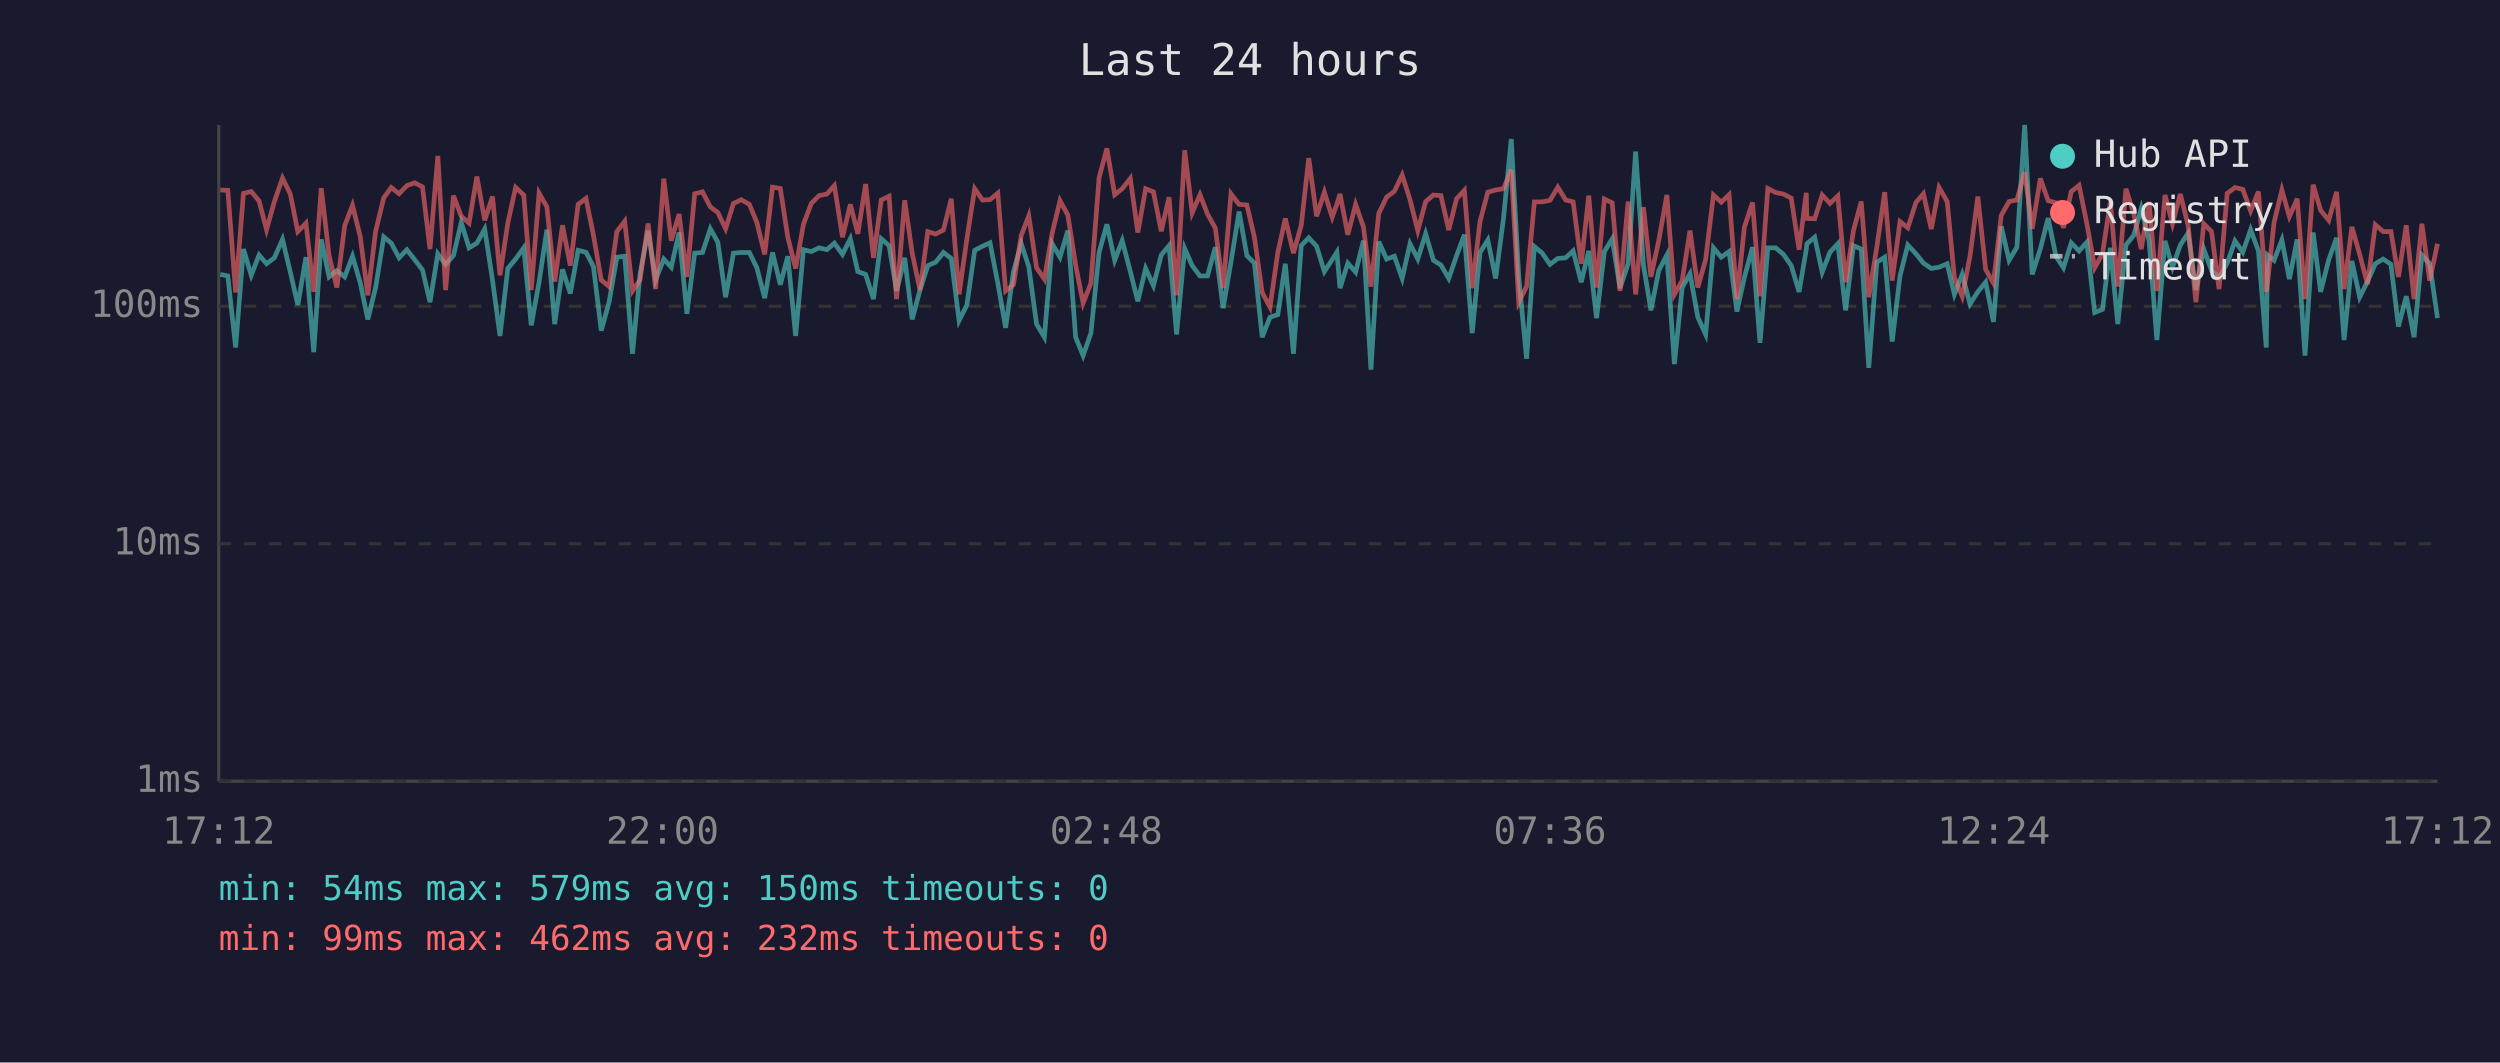
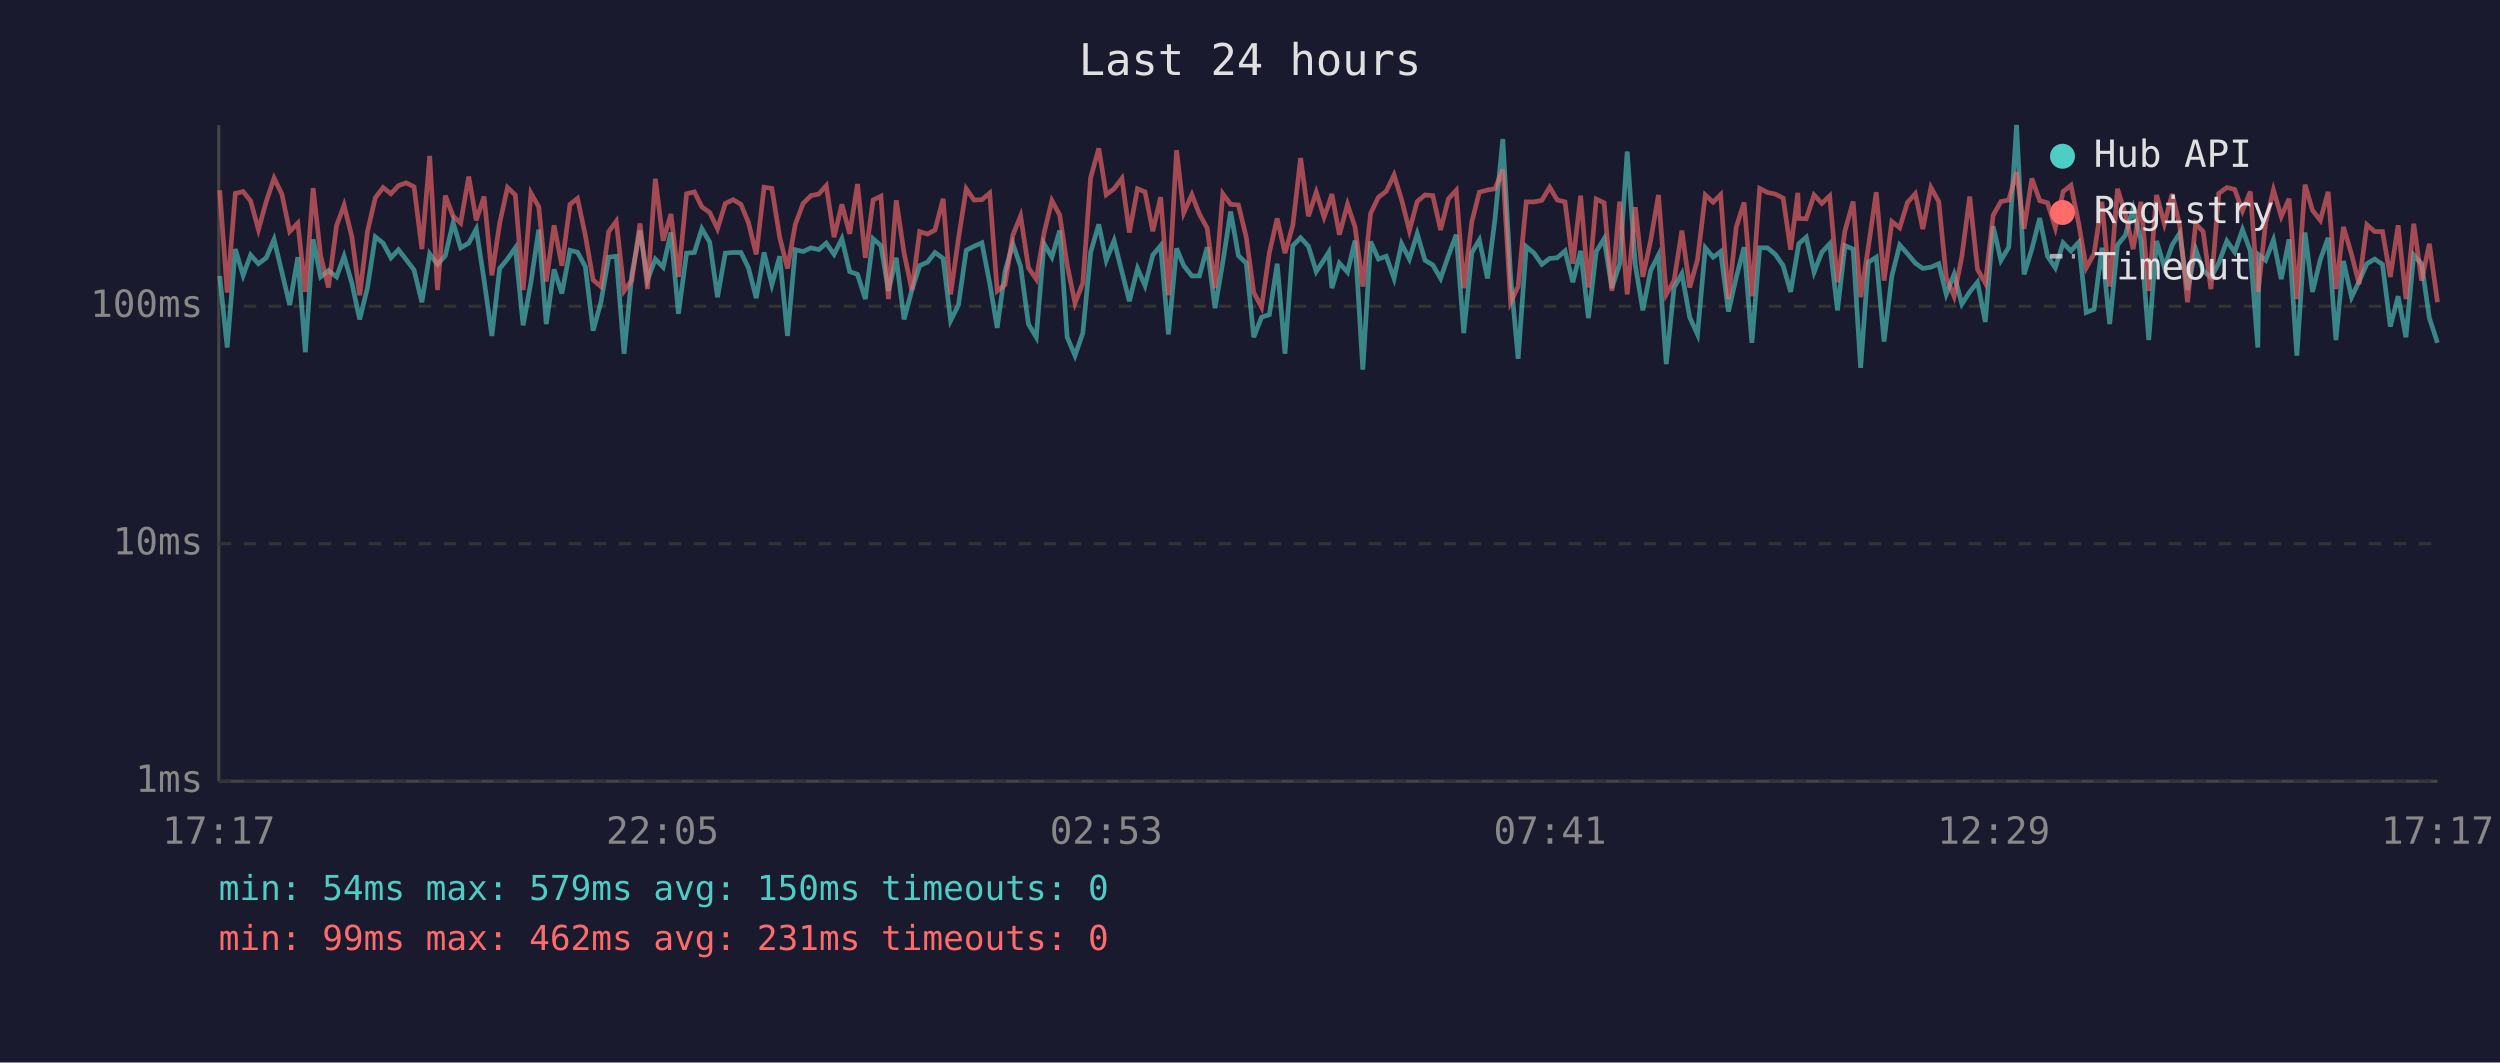
<svg xmlns="http://www.w3.org/2000/svg" viewBox="0 0 800 340" font-family="monospace" font-size="12">
  <rect width="800" height="340" fill="#1a1a2e" />
  <text x="400" y="24" fill="#e0e0e0" font-size="14" text-anchor="middle">Last 24 hours</text>
  <line x1="70" y1="40" x2="70" y2="250" stroke="#444" stroke-width="1" />
  <line x1="70" y1="250" x2="780" y2="250" stroke="#444" stroke-width="1" />
  <line x1="70" y1="250" x2="780" y2="250" stroke="#333" stroke-width="1" stroke-dasharray="4" />
  <text x="65" y="250" fill="#888" text-anchor="end" dominant-baseline="middle">1ms</text>
  <line x1="70" y1="174" x2="780" y2="174" stroke="#333" stroke-width="1" stroke-dasharray="4" />
  <text x="65" y="174" fill="#888" text-anchor="end" dominant-baseline="middle">10ms</text>
  <line x1="70" y1="98" x2="780" y2="98" stroke="#333" stroke-width="1" stroke-dasharray="4" />
  <text x="65" y="98" fill="#888" text-anchor="end" dominant-baseline="middle">100ms</text>
-   <text x="70" y="270" fill="#888" text-anchor="middle">17:12</text>
-   <text x="212" y="270" fill="#888" text-anchor="middle">22:00</text>
-   <text x="354" y="270" fill="#888" text-anchor="middle">02:48</text>
-   <text x="496" y="270" fill="#888" text-anchor="middle">07:36</text>
-   <text x="638" y="270" fill="#888" text-anchor="middle">12:24</text>
-   <text x="780" y="270" fill="#888" text-anchor="middle">17:12</text>
-   <polyline points="70.5,87.8 72.9,88.3 75.4,111.2 77.9,79.7 80.4,88.1 82.9,81.6 85.3,84.4 87.8,82.5 90.4,76.6 92.9,87.1 95.3,97.6 97.9,82.3 100.4,112.7 102.8,76.6 105.3,88.6 107.8,86.6 110.3,88.6 112.8,82.0 115.3,90.6 117.7,102.2 120.2,92.0 122.8,75.8 125.2,77.8 127.7,82.5 130.2,79.9 132.7,83.1 135.2,86.4 137.6,96.7 140.1,81.2 142.6,84.6 145.1,81.8 147.6,71.2 150.1,79.3 152.6,77.8 155.1,73.3 157.6,89.6 160.0,107.5 162.5,85.9 165.0,82.9 167.6,79.3 170.0,104.1 172.5,90.3 175.0,73.5 177.5,103.7 180.0,86.2 182.5,93.9 185.0,80.1 187.5,80.7 189.9,85.3 192.4,105.8 194.9,96.7 197.4,82.3 199.9,82.0 202.4,113.2 204.8,87.8 207.4,73.8 209.8,89.6 212.4,82.9 214.8,85.5 217.3,74.4 219.8,100.4 222.3,81.0 224.8,80.8 227.3,73.2 229.7,77.5 232.2,95.1 234.7,81.0 237.2,80.8 239.8,80.8 242.2,85.7 244.7,95.4 247.2,80.8 249.7,91.1 252.1,82.0 254.6,107.5 257.1,79.9 259.6,80.5 262.1,79.3 264.6,79.9 267.0,77.8 269.6,81.4 272.1,76.4 274.5,86.9 277.0,87.8 279.5,95.7 282.0,76.4 284.5,78.6 286.9,93.1 289.5,82.5 291.9,102.2 294.4,92.8 296.9,85.0 299.4,83.9 301.9,80.8 304.4,82.7 306.9,102.6 309.4,97.6 311.9,80.1 314.4,78.8 316.8,77.7 319.3,90.6 321.8,104.9 324.3,86.9 326.8,78.0 329.2,85.3 331.7,103.7 334.2,107.9 336.7,78.0 339.2,82.3 341.7,73.8 344.2,107.9 346.6,113.8 349.1,106.6 351.7,80.8 354.2,71.8 356.7,83.3 359.1,77.0 361.7,86.9 364.1,96.4 366.6,85.9 369.1,91.4 371.6,81.6 374.1,78.6 376.5,107.0 379.1,79.5 381.5,85.0 384.0,88.3 386.4,88.3 388.9,79.1 391.4,98.6 393.9,83.9 396.5,67.7 399.0,81.8 401.4,84.2 403.9,107.9 406.4,101.5 408.9,100.7 411.3,84.4 413.9,113.2 416.4,78.6 418.8,76.1 421.3,78.8 423.8,86.9 426.3,83.1 427.8,80.7 428.8,92.2 431.3,84.2 433.8,87.1 436.3,77.0 438.7,118.3 441.2,77.3 443.7,82.9 446.2,82.0 448.7,89.1 451.2,78.0 453.7,82.9 456.2,74.8 458.7,83.3 461.1,84.8 463.6,89.1 466.1,81.8 468.6,75.1 471.1,106.6 473.6,80.8 476.1,76.8 478.6,89.1 481.1,70.0 483.6,44.5 486.0,88.6 488.5,114.8 491.0,78.9 493.5,81.0 496.0,84.6 498.5,82.7 501.0,82.5 503.4,80.3 506.0,90.3 508.4,80.3 510.9,101.8 513.4,80.5 515.9,76.4 518.4,92.2 521.0,84.4 523.4,48.5 525.9,84.8 528.3,99.3 530.8,86.6 533.4,81.6 535.8,116.5 538.3,92.0 540.8,87.6 543.3,101.5 545.8,107.0 548.3,79.3 550.8,82.3 553.3,80.5 555.8,99.7 558.2,88.8 560.8,79.1 563.2,109.7 565.7,79.3 568.2,79.3 570.7,81.4 573.2,85.0 575.7,93.4 578.0,79.9 578.2,78.0 580.7,75.9 583.1,87.1 585.6,80.7 588.1,78.0 590.6,99.3 593.1,78.6 595.6,79.7 598.0,117.7 600.6,83.9 603.1,82.3 605.5,109.3 608.0,88.3 610.5,78.4 613.1,81.2 615.5,84.2 618.0,85.9 620.5,85.5 623.1,84.4 625.4,94.2 627.9,87.8 630.4,97.3 632.9,93.4 635.4,90.3 637.9,103.0 640.4,72.4 642.9,83.3 645.4,79.1 647.9,40.0 650.3,87.8 652.9,79.7 655.4,69.8 657.9,82.0 660.3,85.7 662.8,77.7 665.3,80.3 667.8,77.5 670.3,100.0 672.8,99.0 675.3,79.3 677.7,103.7 680.3,78.4 682.8,75.3 685.2,66.7 687.7,77.0 690.2,108.8 692.8,77.1 695.2,85.5 697.7,78.4 700.2,74.6 702.7,92.8 705.2,79.7 707.7,86.6 710.1,88.8 712.7,84.2 715.2,77.1 717.7,80.7 720.2,73.5 722.7,80.3 725.2,111.2 725.6,81.6 727.7,83.3 730.2,76.8 732.6,89.3 735.1,76.6 737.6,113.8 740.2,74.4 742.6,93.4 745.2,83.1 747.7,76.1 750.1,108.8 752.6,83.5 755.1,95.1 757.6,90.1 760.1,84.4 762.6,82.9 765.1,84.6 767.5,104.5 770.0,94.8 772.5,107.9 775.0,81.6 777.5,84.4 780.0,101.8" fill="none" stroke="#4ecdc4" stroke-width="1.5" opacity="0.6" />
-   <polyline points="70.5,60.8 72.9,60.9 75.4,93.6 77.9,61.9 80.4,61.3 82.9,64.3 85.3,73.5 87.8,64.5 90.4,57.0 92.9,62.1 95.3,74.1 97.9,71.4 100.4,93.4 102.8,60.2 105.3,81.8 107.8,92.0 110.3,72.2 112.8,65.7 115.3,75.8 117.7,94.5 120.2,74.0 122.8,63.3 125.2,60.0 127.7,62.0 130.2,59.4 132.7,58.5 135.2,59.8 137.6,79.7 140.1,49.9 142.6,92.8 145.1,62.6 147.6,69.2 150.1,71.4 152.6,56.5 155.1,70.5 157.6,62.9 160.0,88.1 162.5,71.4 165.0,60.0 167.6,62.4 170.0,92.8 172.5,61.8 175.0,66.2 177.5,90.1 180.0,72.1 182.5,85.0 185.0,65.4 187.5,63.5 189.9,75.3 192.4,89.6 194.9,91.7 197.4,74.1 199.9,70.8 202.4,93.1 204.8,89.6 207.4,71.5 209.8,92.5 212.4,57.2 214.8,77.0 217.3,68.5 219.8,88.6 222.3,62.0 224.8,61.4 227.3,66.2 229.7,68.0 232.2,73.2 234.7,65.1 237.2,63.9 239.8,65.4 242.2,71.2 244.7,81.4 247.2,59.9 249.7,60.3 252.1,75.9 254.6,85.9 257.1,71.8 259.6,65.1 262.1,62.6 264.6,62.1 267.0,59.4 269.6,75.9 272.1,65.4 274.5,74.8 277.0,58.9 279.5,82.5 282.0,64.0 284.5,62.8 286.9,95.7 289.5,64.1 291.9,81.0 294.4,92.8 296.9,74.1 299.4,74.9 301.9,73.6 304.4,63.6 306.9,94.2 309.4,76.4 311.9,60.4 314.4,64.0 316.8,63.9 319.3,61.8 321.8,93.1 324.3,91.1 326.8,75.3 329.2,69.1 331.7,85.7 334.2,89.3 336.7,74.6 339.2,64.2 341.7,68.8 344.2,84.8 346.6,97.0 349.1,90.6 351.7,56.9 354.2,47.5 356.7,62.3 359.1,60.4 361.7,57.1 364.1,74.4 366.6,60.4 369.1,61.4 371.6,74.0 374.1,63.1 376.5,94.5 379.1,48.1 381.5,68.1 384.0,62.3 386.4,68.5 388.9,73.0 391.4,92.2 393.9,62.0 396.5,65.4 399.0,65.6 401.4,75.9 403.9,93.6 406.4,98.3 408.9,80.8 411.3,69.9 413.9,81.0 416.4,72.1 418.8,50.6 421.3,69.2 423.8,61.5 426.3,69.5 427.8,65.3 428.8,62.1 431.3,75.1 433.8,65.4 436.3,72.6 438.7,91.7 441.2,68.3 443.7,63.1 446.2,61.2 448.7,56.0 451.2,63.9 453.7,73.8 456.2,64.5 458.7,62.4 461.1,62.6 463.6,73.6 466.1,63.6 468.6,60.9 471.1,92.2 473.6,70.9 476.1,61.5 478.6,60.8 481.1,60.4 483.6,54.3 486.0,96.7 488.5,91.7 491.0,64.6 493.5,64.6 496.0,64.1 498.5,59.9 501.0,64.0 503.4,64.6 506.0,84.4 508.4,62.6 510.9,92.0 513.4,63.7 515.9,64.9 518.4,93.1 521.0,64.5 523.4,94.2 525.9,66.3 528.3,88.6 530.8,77.0 533.4,62.4 535.8,94.2 538.3,89.8 540.8,73.8 543.3,92.0 545.8,83.1 548.3,62.4 550.8,64.7 553.3,62.3 555.8,95.7 558.2,72.7 560.8,64.8 563.2,94.8 565.7,60.3 568.2,61.6 570.7,62.1 573.2,63.4 575.7,79.9 578.0,61.7 578.2,69.9 580.7,70.0 583.1,62.4 585.6,65.1 588.1,62.7 590.6,90.3 593.1,73.8 595.6,64.5 598.0,95.1 600.6,78.9 603.1,61.5 605.5,89.8 608.0,70.9 610.5,72.9 613.1,64.8 615.5,62.0 618.0,73.3 620.5,60.0 623.1,64.5 625.4,88.8 627.9,94.8 630.4,82.0 632.9,62.9 635.4,86.2 637.9,90.6 640.4,68.9 642.9,64.5 645.4,64.0 647.9,55.1 650.3,73.2 652.9,57.1 655.4,64.2 657.9,64.9 660.3,72.9 662.8,61.3 665.3,59.3 667.8,71.6 670.3,85.7 672.8,81.2 675.3,64.6 677.7,91.7 680.3,60.4 682.8,68.4 685.2,79.7 687.7,64.6 690.2,93.1 692.8,62.4 695.2,71.6 697.7,62.1 700.2,72.1 702.7,96.7 705.2,71.6 707.7,74.1 710.1,92.5 712.7,61.9 715.2,60.0 717.7,60.6 720.2,67.5 722.7,61.3 725.2,93.4 725.6,90.6 727.7,71.2 730.2,60.8 732.6,69.3 735.1,63.6 737.6,95.7 740.2,59.1 742.6,67.3 745.2,70.5 747.7,61.4 750.1,92.5 752.6,72.6 755.1,81.4 757.6,90.9 760.1,71.9 762.6,74.1 765.1,74.1 767.5,88.6 770.0,72.1 772.5,95.7 775.0,71.6 777.5,89.8 780.0,78.0" fill="none" stroke="#ff6b6b" stroke-width="1.5" opacity="0.6" />
+   <text x="70" y="270" fill="#888" text-anchor="middle">17:17</text>
+   <text x="212" y="270" fill="#888" text-anchor="middle">22:05</text>
+   <text x="354" y="270" fill="#888" text-anchor="middle">02:53</text>
+   <text x="496" y="270" fill="#888" text-anchor="middle">07:41</text>
+   <text x="638" y="270" fill="#888" text-anchor="middle">12:29</text>
+   <text x="780" y="270" fill="#888" text-anchor="middle">17:17</text>
+   <polyline points="70.3,88.3 72.7,111.2 75.3,79.7 77.8,88.1 80.2,81.6 82.7,84.4 85.2,82.5 87.7,76.6 90.2,87.1 92.7,97.6 95.3,82.3 97.7,112.7 100.2,76.6 102.6,88.6 105.1,86.6 107.7,88.6 110.1,82.0 112.6,90.6 115.1,102.2 117.6,92.0 120.1,75.8 122.6,77.8 125.1,82.5 127.5,79.9 130.0,83.1 132.5,86.4 135.0,96.7 137.5,81.2 140.0,84.6 142.5,81.8 145.0,71.2 147.4,79.3 150.0,77.8 152.4,73.3 154.9,89.6 157.4,107.5 159.9,85.9 162.4,82.9 164.9,79.3 167.4,104.1 169.9,90.3 172.4,73.5 174.8,103.7 177.3,86.2 179.8,93.9 182.4,80.1 184.8,80.7 187.3,85.3 189.8,105.8 192.3,96.7 194.8,82.3 197.2,82.0 199.7,113.2 202.2,87.8 204.8,73.8 207.2,89.6 209.7,82.9 212.2,85.5 214.7,74.4 217.1,100.4 219.7,81.0 222.2,80.8 224.6,73.2 227.1,77.5 229.6,95.1 232.1,81.0 234.6,80.8 237.1,80.8 239.5,85.7 242.0,95.4 244.5,80.8 247.0,91.1 249.5,82.0 252.0,107.5 254.5,79.9 257.0,80.5 259.5,79.3 262.0,79.9 264.4,77.8 266.9,81.4 269.4,76.4 271.9,86.9 274.4,87.8 276.9,95.7 279.4,76.4 281.9,78.6 284.3,93.1 286.8,82.5 289.3,102.2 291.8,92.8 294.3,85.0 296.8,83.9 299.2,80.8 301.8,82.7 304.2,102.6 306.7,97.6 309.2,80.1 311.7,78.8 314.2,77.7 316.7,90.6 319.1,104.9 321.6,86.9 324.1,78.0 326.6,85.3 329.1,103.7 331.6,107.9 334.1,78.0 336.6,82.3 339.1,73.8 341.5,107.9 344.0,113.8 346.5,106.6 349.0,80.8 351.6,71.8 354.0,83.3 356.5,77.0 359.0,86.9 361.4,96.4 364.0,85.9 366.4,91.4 368.9,81.6 371.4,78.6 373.9,107.0 376.5,79.5 378.8,85.0 381.4,88.3 383.8,88.3 386.3,79.1 388.8,98.6 391.3,83.9 393.8,67.7 396.3,81.8 398.8,84.2 401.2,107.9 403.7,101.5 406.2,100.7 408.7,84.4 411.2,113.2 413.7,78.6 416.2,76.1 418.7,78.8 421.2,86.9 423.7,83.1 425.2,80.7 426.2,92.2 428.6,84.2 431.2,87.1 433.6,77.0 436.1,118.3 438.6,77.3 441.1,82.9 443.6,82.0 446.1,89.1 448.5,78.0 451.0,82.9 453.5,74.8 456.0,83.3 458.5,84.8 461.0,89.1 463.5,81.8 466.0,75.1 468.4,106.6 471.0,80.8 473.4,76.8 476.0,89.1 478.4,70.0 480.9,44.5 483.4,88.6 485.8,114.8 488.4,78.9 490.9,81.0 493.4,84.6 495.9,82.7 498.3,82.5 500.8,80.3 503.3,90.3 505.8,80.3 508.3,101.8 510.8,80.5 513.3,76.4 515.8,92.2 518.3,84.4 520.7,48.5 523.3,84.8 525.7,99.3 528.2,86.6 530.7,81.6 533.2,116.5 535.7,92.0 538.2,87.6 540.7,101.5 543.2,107.0 545.7,79.3 548.2,82.3 550.6,80.5 553.1,99.7 555.6,88.8 558.1,79.1 560.6,109.7 563.1,79.3 565.6,79.3 568.1,81.4 570.6,85.0 573.0,93.4 575.3,79.9 575.6,78.0 578.0,75.9 580.5,87.1 583.0,80.7 585.5,78.0 588.0,99.3 590.4,78.6 593.0,79.7 595.4,117.7 597.9,83.9 600.4,82.3 602.9,109.3 605.4,88.3 607.9,78.4 610.4,81.2 612.9,84.2 615.3,85.9 617.9,85.5 620.4,84.4 622.8,94.2 625.3,87.8 627.8,97.3 630.3,93.4 632.8,90.3 635.3,103.0 637.8,72.4 640.3,83.3 642.8,79.1 645.3,40.0 647.7,87.8 650.2,79.7 652.7,69.8 655.2,82.0 657.7,85.7 660.2,77.7 662.7,80.3 665.2,77.5 667.6,100.0 670.1,99.0 672.6,79.3 675.1,103.7 677.6,78.4 680.1,75.3 682.6,66.7 685.1,77.0 687.6,108.8 690.1,77.1 692.6,85.5 695.1,78.4 697.5,74.6 700.0,92.8 702.6,79.7 705.0,86.6 707.5,88.8 710.0,84.2 712.6,77.1 715.1,80.7 717.6,73.5 720.1,80.3 722.5,111.2 722.9,81.6 725.0,83.3 727.5,76.8 730.0,89.3 732.5,76.6 735.0,113.8 737.6,74.4 740.0,93.4 742.5,83.1 745.0,76.1 747.5,108.8 749.9,83.5 752.5,95.1 754.9,90.1 757.4,84.4 759.9,82.9 762.4,84.6 764.9,104.5 767.4,94.8 769.9,107.9 772.4,81.6 774.9,84.4 777.4,101.8 780.0,109.7" fill="none" stroke="#4ecdc4" stroke-width="1.5" opacity="0.6" />
+   <polyline points="70.3,60.9 72.7,93.6 75.3,61.9 77.8,61.3 80.2,64.3 82.7,73.5 85.2,64.5 87.7,57.0 90.2,62.1 92.7,74.1 95.3,71.4 97.7,93.4 100.2,60.2 102.6,81.8 105.1,92.0 107.7,72.2 110.1,65.7 112.6,75.8 115.1,94.5 117.6,74.0 120.1,63.3 122.6,60.0 125.1,62.0 127.5,59.4 130.0,58.5 132.5,59.8 135.0,79.7 137.5,49.9 140.0,92.8 142.5,62.6 145.0,69.2 147.4,71.4 150.0,56.5 152.4,70.5 154.9,62.9 157.4,88.1 159.9,71.4 162.4,60.0 164.9,62.4 167.4,92.8 169.9,61.8 172.4,66.2 174.8,90.1 177.3,72.1 179.8,85.0 182.4,65.4 184.8,63.5 187.3,75.3 189.8,89.6 192.3,91.7 194.8,74.1 197.2,70.8 199.7,93.1 202.2,89.6 204.8,71.5 207.2,92.5 209.7,57.2 212.2,77.0 214.7,68.5 217.1,88.6 219.7,62.0 222.2,61.4 224.6,66.2 227.1,68.0 229.6,73.2 232.1,65.1 234.6,63.9 237.1,65.4 239.5,71.2 242.0,81.4 244.5,59.9 247.0,60.3 249.5,75.9 252.0,85.9 254.5,71.8 257.0,65.1 259.5,62.6 262.0,62.1 264.4,59.4 266.9,75.9 269.4,65.4 271.9,74.8 274.4,58.9 276.9,82.5 279.4,64.0 281.9,62.8 284.3,95.7 286.8,64.1 289.3,81.0 291.8,92.8 294.3,74.1 296.8,74.9 299.2,73.6 301.8,63.6 304.2,94.2 306.7,76.4 309.2,60.4 311.7,64.0 314.2,63.9 316.7,61.8 319.1,93.1 321.6,91.1 324.1,75.3 326.6,69.1 329.1,85.7 331.6,89.3 334.1,74.6 336.6,64.2 339.1,68.8 341.5,84.8 344.0,97.0 346.5,90.6 349.0,56.9 351.6,47.5 354.0,62.3 356.5,60.4 359.0,57.1 361.4,74.4 364.0,60.4 366.4,61.4 368.9,74.0 371.4,63.1 373.9,94.5 376.5,48.1 378.8,68.1 381.4,62.3 383.8,68.5 386.3,73.0 388.8,92.2 391.3,62.0 393.8,65.4 396.3,65.6 398.8,75.9 401.2,93.6 403.7,98.3 406.2,80.8 408.7,69.9 411.2,81.0 413.7,72.1 416.2,50.6 418.7,69.2 421.2,61.5 423.7,69.5 425.2,65.3 426.2,62.1 428.6,75.1 431.2,65.4 433.6,72.6 436.1,91.7 438.6,68.3 441.1,63.1 443.6,61.2 446.1,56.0 448.5,63.9 451.0,73.8 453.5,64.5 456.0,62.4 458.5,62.6 461.0,73.6 463.5,63.6 466.0,60.9 468.4,92.2 471.0,70.9 473.4,61.5 476.0,60.8 478.4,60.4 480.9,54.3 483.4,96.7 485.8,91.7 488.4,64.6 490.9,64.6 493.4,64.1 495.9,59.9 498.3,64.0 500.8,64.6 503.3,84.4 505.8,62.6 508.3,92.0 510.8,63.7 513.3,64.9 515.8,93.1 518.3,64.5 520.7,94.2 523.3,66.3 525.7,88.6 528.2,77.0 530.7,62.4 533.2,94.2 535.7,89.8 538.2,73.8 540.7,92.0 543.2,83.1 545.7,62.4 548.2,64.7 550.6,62.3 553.1,95.7 555.6,72.7 558.1,64.8 560.6,94.8 563.1,60.3 565.6,61.6 568.1,62.1 570.6,63.4 573.0,79.9 575.3,61.7 575.6,69.9 578.0,70.0 580.5,62.4 583.0,65.1 585.5,62.7 588.0,90.3 590.4,73.8 593.0,64.5 595.4,95.1 597.9,78.9 600.4,61.5 602.9,89.8 605.4,70.9 607.9,72.9 610.4,64.8 612.9,62.0 615.3,73.3 617.9,60.0 620.4,64.5 622.8,88.8 625.3,94.8 627.8,82.0 630.3,62.9 632.8,86.2 635.3,90.6 637.8,68.9 640.3,64.5 642.8,64.0 645.3,55.1 647.7,73.2 650.2,57.1 652.7,64.2 655.2,64.9 657.7,72.9 660.2,61.3 662.7,59.3 665.2,71.6 667.6,85.7 670.1,81.2 672.6,64.6 675.1,91.7 677.6,60.4 680.1,68.4 682.6,79.7 685.1,64.6 687.6,93.1 690.1,62.4 692.6,71.6 695.1,62.1 697.5,72.1 700.0,96.7 702.6,71.6 705.0,74.1 707.5,92.5 710.0,61.9 712.6,60.0 715.1,60.6 717.6,67.5 720.1,61.3 722.5,93.4 722.9,90.6 725.0,71.2 727.5,60.8 730.0,69.3 732.5,63.6 735.0,95.7 737.6,59.1 740.0,67.3 742.5,70.5 745.0,61.4 747.5,92.5 749.9,72.6 752.5,81.4 754.9,90.9 757.4,71.9 759.9,74.1 762.4,74.1 764.9,88.6 767.4,72.1 769.9,95.7 772.4,71.6 774.9,89.8 777.4,78.0 780.0,96.7" fill="none" stroke="#ff6b6b" stroke-width="1.5" opacity="0.6" />
  <circle cx="660" cy="50" r="4" fill="#4ecdc4" />
  <text x="670" y="50" fill="#e0e0e0" dominant-baseline="middle">Hub API</text>
  <circle cx="660" cy="68" r="4" fill="#ff6b6b" />
  <text x="670" y="68" fill="#e0e0e0" dominant-baseline="middle">Registry</text>
  <line x1="656" y1="82" x2="664" y2="82" stroke="#e0e0e0" stroke-width="1.5" stroke-dasharray="4,3" opacity="0.7" />
  <text x="670" y="86" fill="#e0e0e0" dominant-baseline="middle">Timeout</text>
  <text x="70" y="288" fill="#4ecdc4" font-size="11">min: 54ms  max: 579ms  avg: 150ms  timeouts: 0</text>
-   <text x="70" y="304" fill="#ff6b6b" font-size="11">min: 99ms  max: 462ms  avg: 232ms  timeouts: 0</text>
+   <text x="70" y="304" fill="#ff6b6b" font-size="11">min: 99ms  max: 462ms  avg: 231ms  timeouts: 0</text>
</svg>
